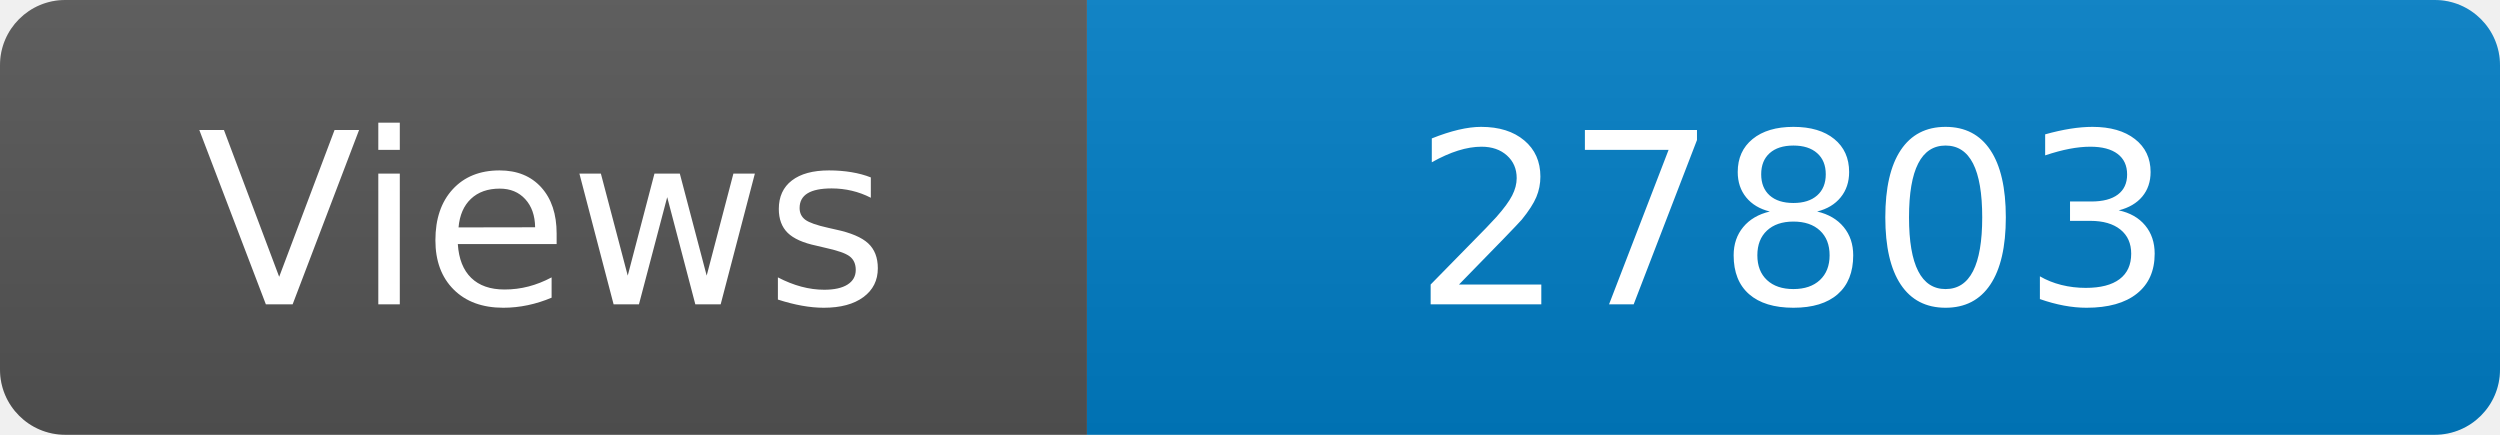
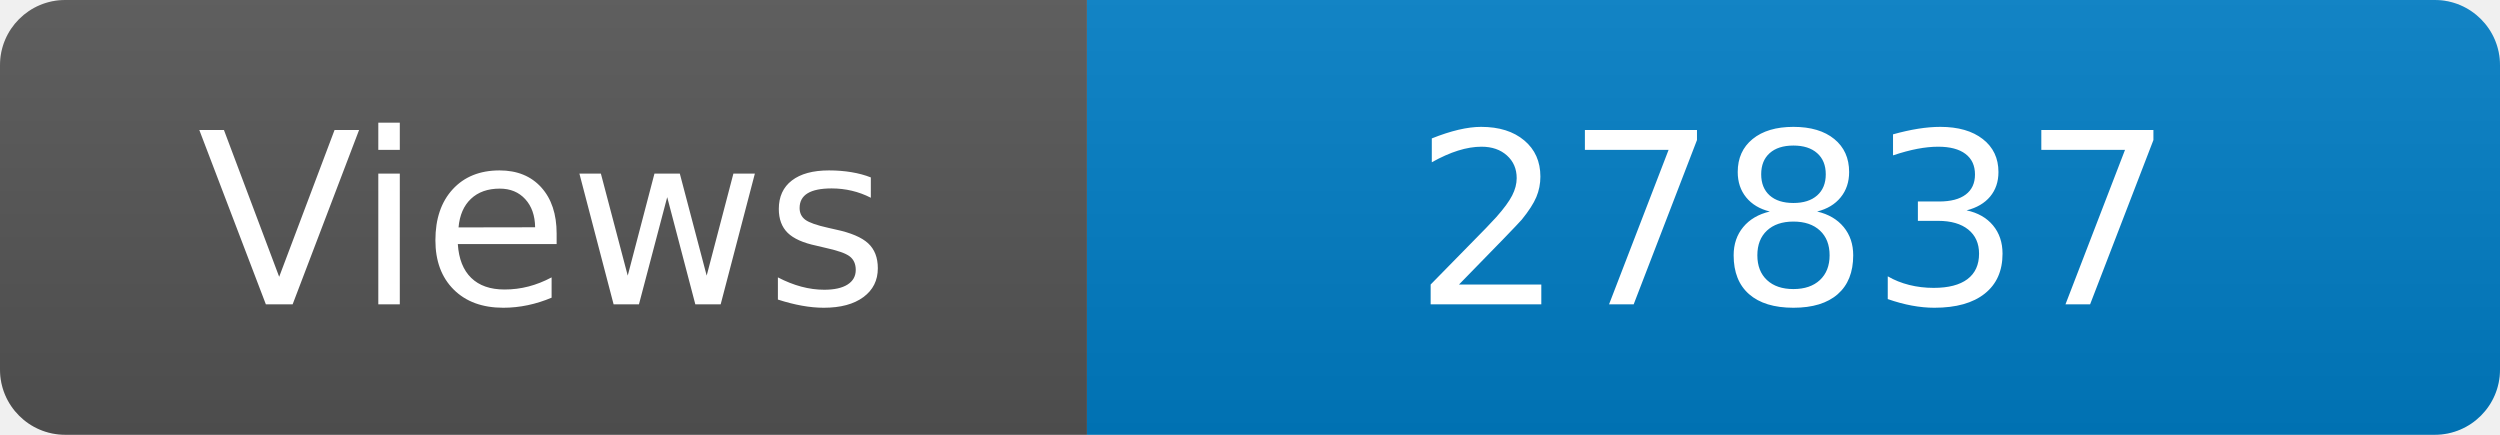
<svg xmlns="http://www.w3.org/2000/svg" width="115" height="20" role="img" aria-label="Maintained?: yes">
  <linearGradient id="s" x2="0" y2="100%">
    <stop offset="0" stop-color="#bbb" stop-opacity=".1" />
    <stop offset="1" stop-opacity=".1" />
  </linearGradient>
  <clipPath id="r">
    <rect width="115" height="20" rx="3" fill="#fff" />
  </clipPath>
  <g clip-path="url(#r)">
    <rect width="50" height="20" fill="#555" />
    <rect x="50" width="160" height="20" fill="#007ec6" />
    <rect width="115" height="20" fill="url(#s)" />
  </g>
  <g fill="#fff" text-anchor="middle" font-family="Verdana,Geneva,DejaVu Sans,sans-serif" font-size="110">
    <text x="250" y="140" transform="scale(.1)" fill="#fff">Views</text>
-     <text x="825" y="140" transform="scale(.1)" fill="#fff">27803</text>
+     <text x="825" y="140" transform="scale(.1)" fill="#fff">27837</text>
  </g>
</svg>
